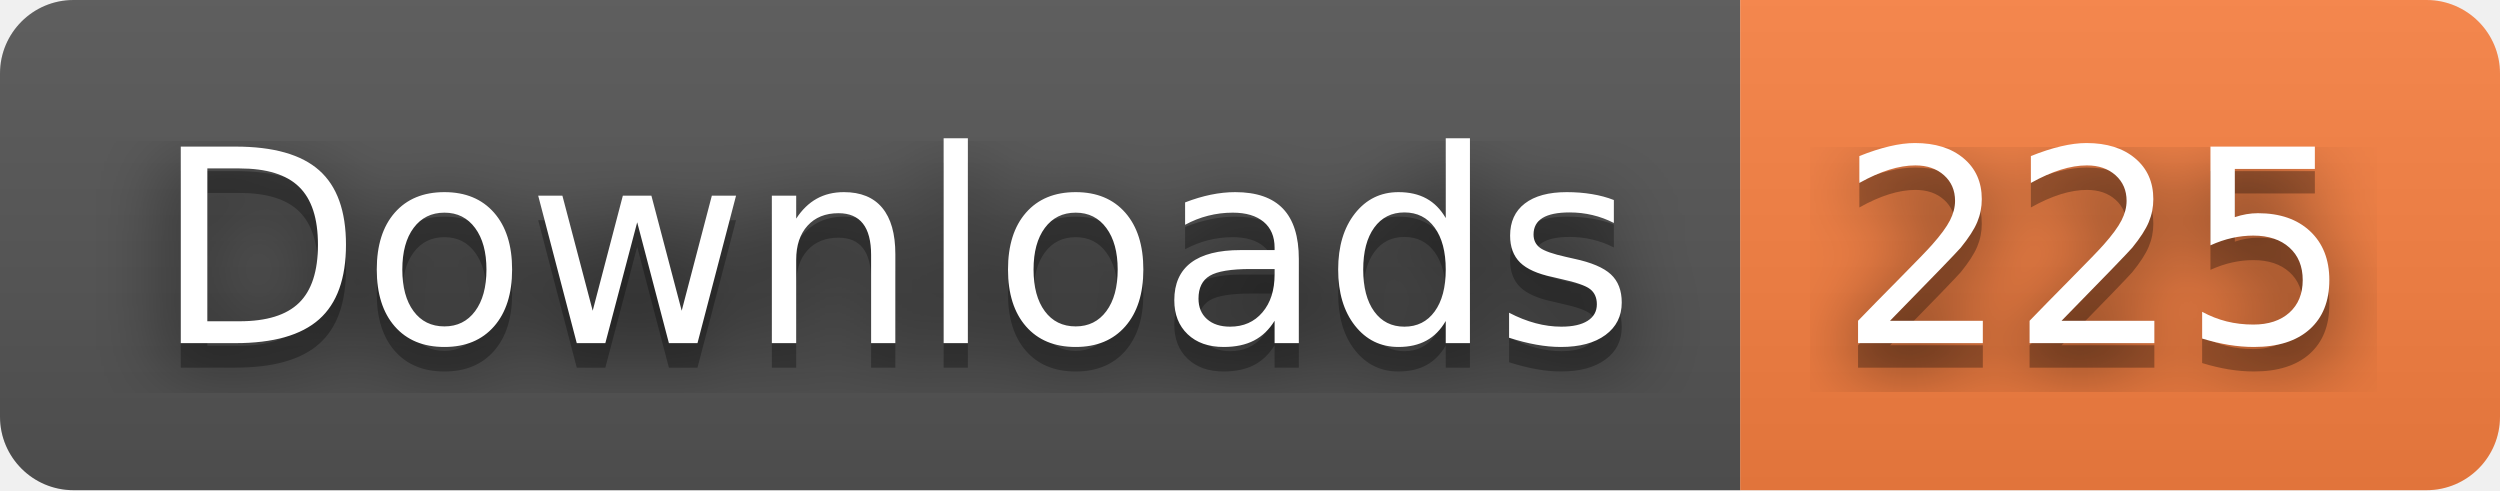
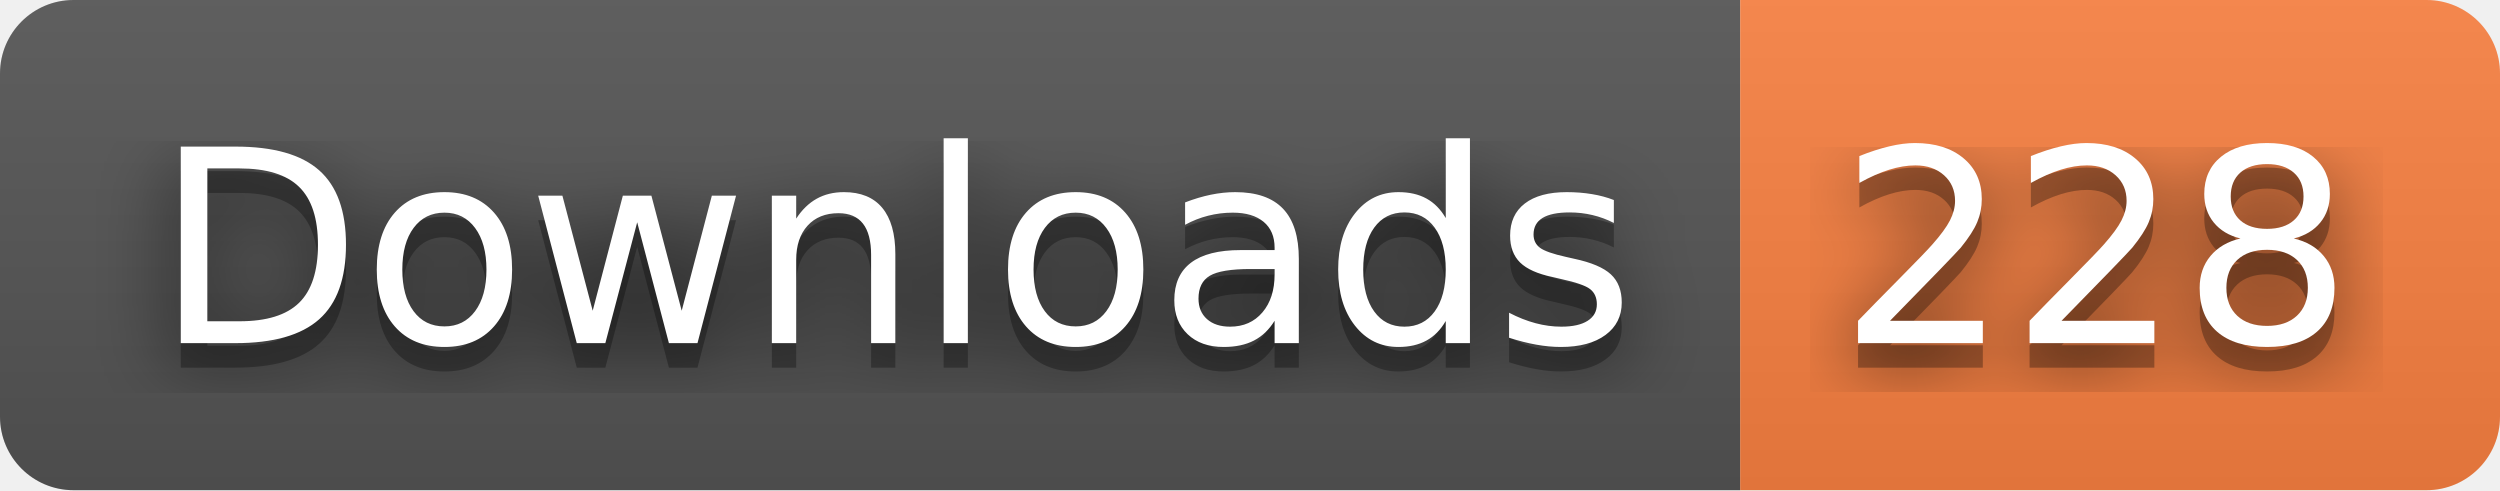
- <svg xmlns="http://www.w3.org/2000/svg" width="102" height="20" role="img" aria-label="Downloads: 225">
+ <svg xmlns="http://www.w3.org/2000/svg" width="102" height="20" role="img" aria-label="Downloads: 228">
  <filter id="blur">
    <feGaussianBlur stdDeviation="16" />
  </filter>
  <linearGradient id="s" x2="0" y2="100%">
    <stop offset="0" stop-color="#bbb" stop-opacity=".1" />
    <stop offset="1" stop-opacity=".1" />
  </linearGradient>
  <clipPath id="r">
    <rect width="102" height="20" rx="3" />
  </clipPath>
  <g clip-path="url(#r)">
    <rect width="71" height="20" fill="#555" />
    <rect x="71" width="31" height="20" fill="#fa8142" />
    <rect width="102" height="20" fill="url(#s)" />
  </g>
  <g fill="#fff" text-anchor="middle" font-family="Verdana,Geneva,DejaVu Sans,sans-serif" text-rendering="geometricPrecision" font-size="110">
    <g transform="scale(.1)">
      <g aria-hidden="true" fill="#010101">
        <text x="365" y="150" fill-opacity=".8" filter="url(#blur)" textLength="610">Downloads</text>
        <text x="365" y="150" fill-opacity=".3" textLength="610">Downloads</text>
      </g>
      <text x="365" y="140" textLength="610">Downloads</text>
    </g>
    <g transform="scale(.1)">
      <g aria-hidden="true" fill="#010101">
-         <text x="855" y="150" fill-opacity=".8" filter="url(#blur)" textLength="210">225</text>
-         <text x="855" y="150" fill-opacity=".3" textLength="210">225</text>
+         <text x="855" y="150" fill-opacity=".8" filter="url(#blur)" textLength="210">228</text>
+         <text x="855" y="150" fill-opacity=".3" textLength="210">228</text>
      </g>
-       <text x="855" y="140" textLength="210">225</text>
+       <text x="855" y="140" textLength="210">228</text>
    </g>
  </g>
</svg>
